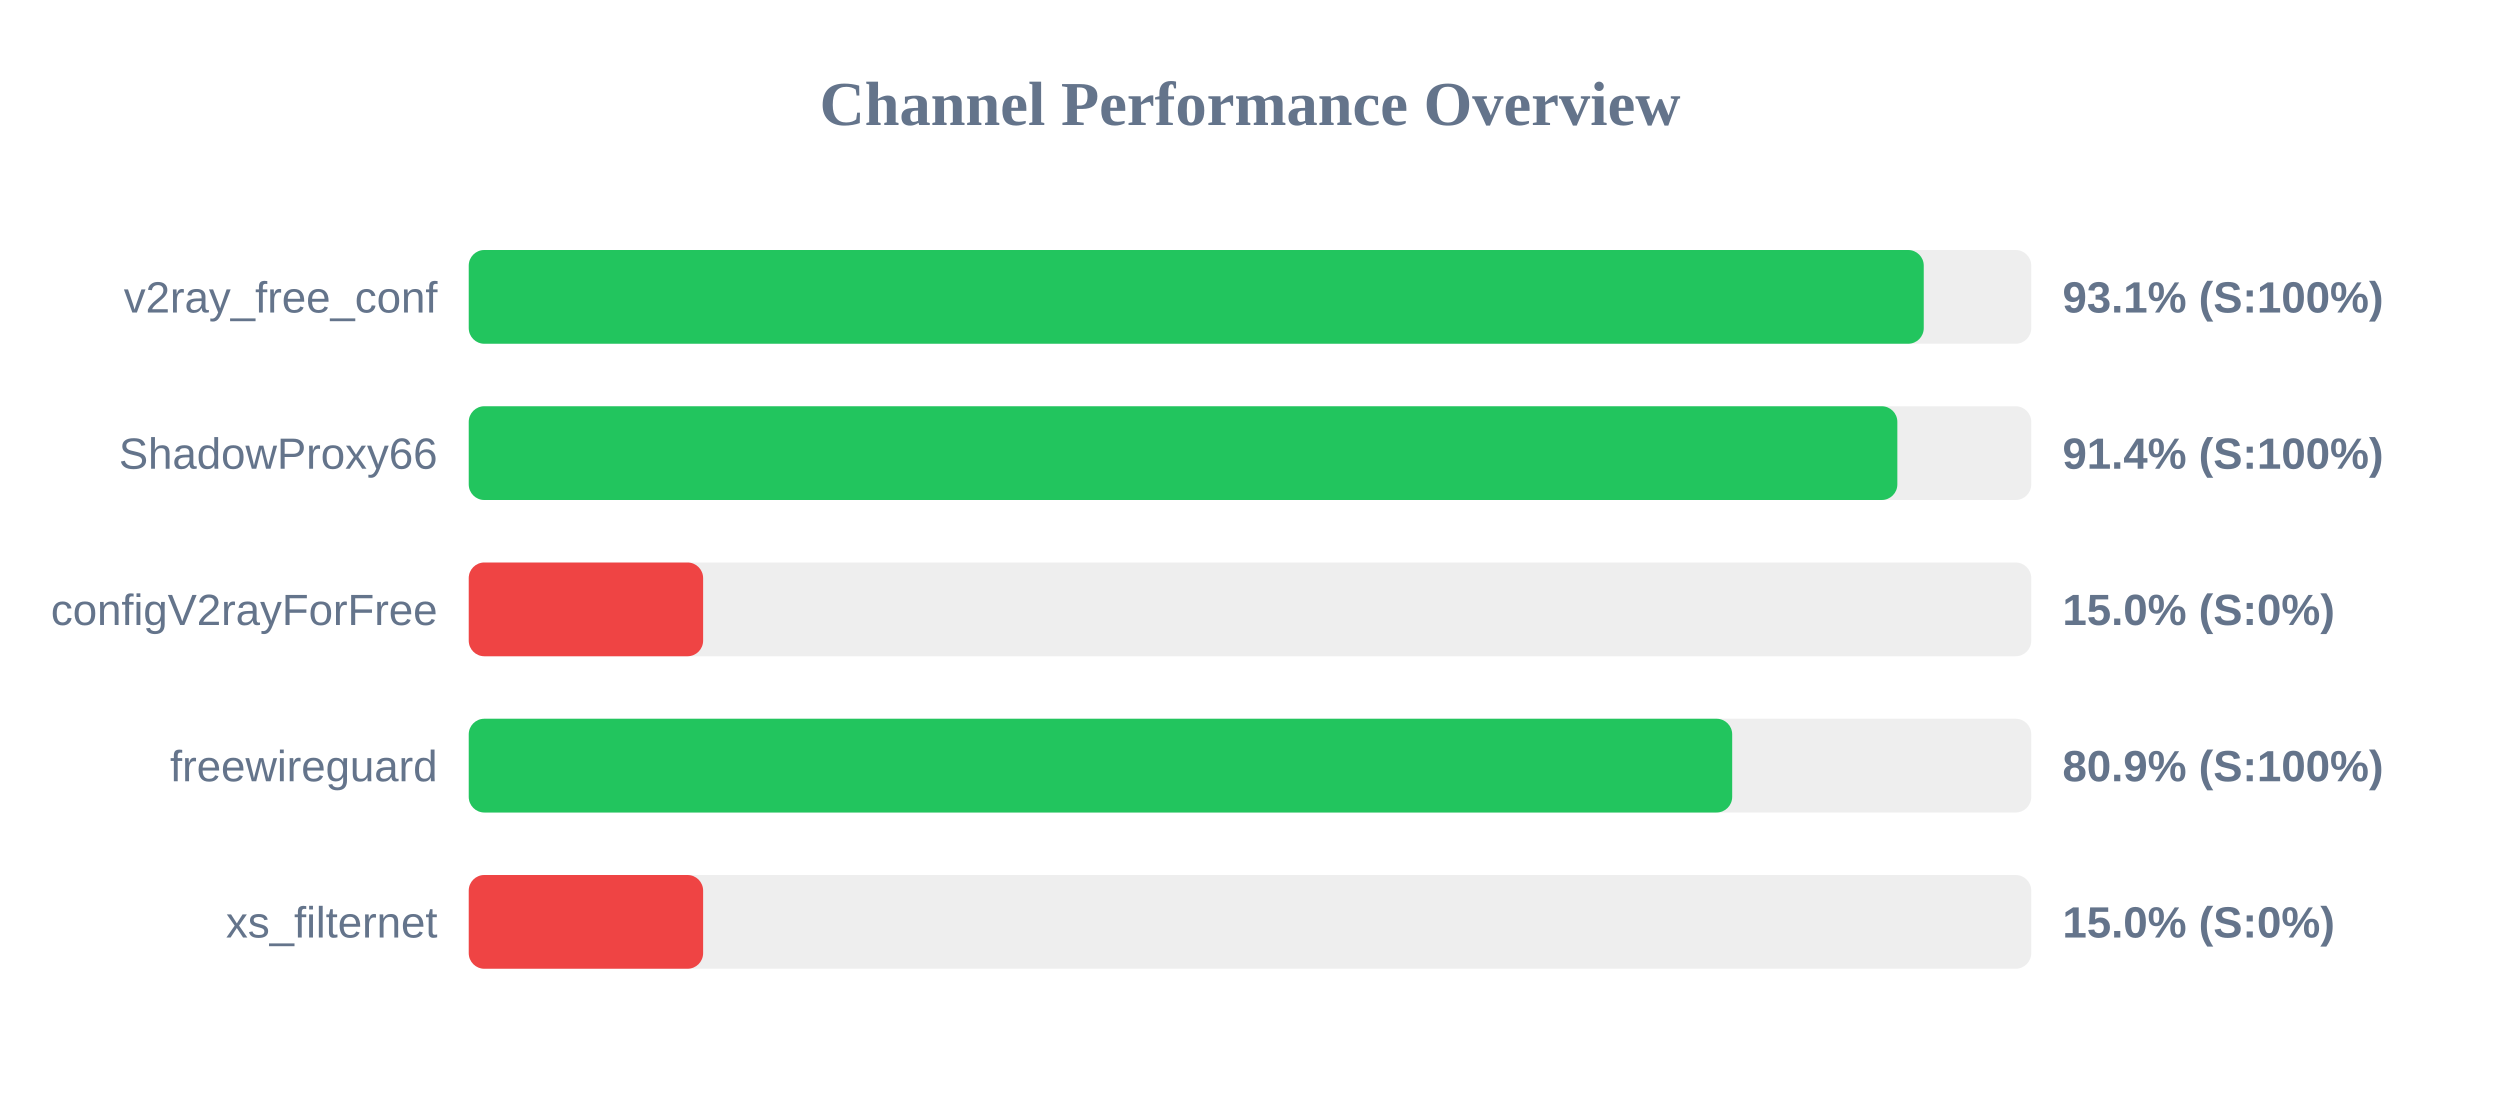
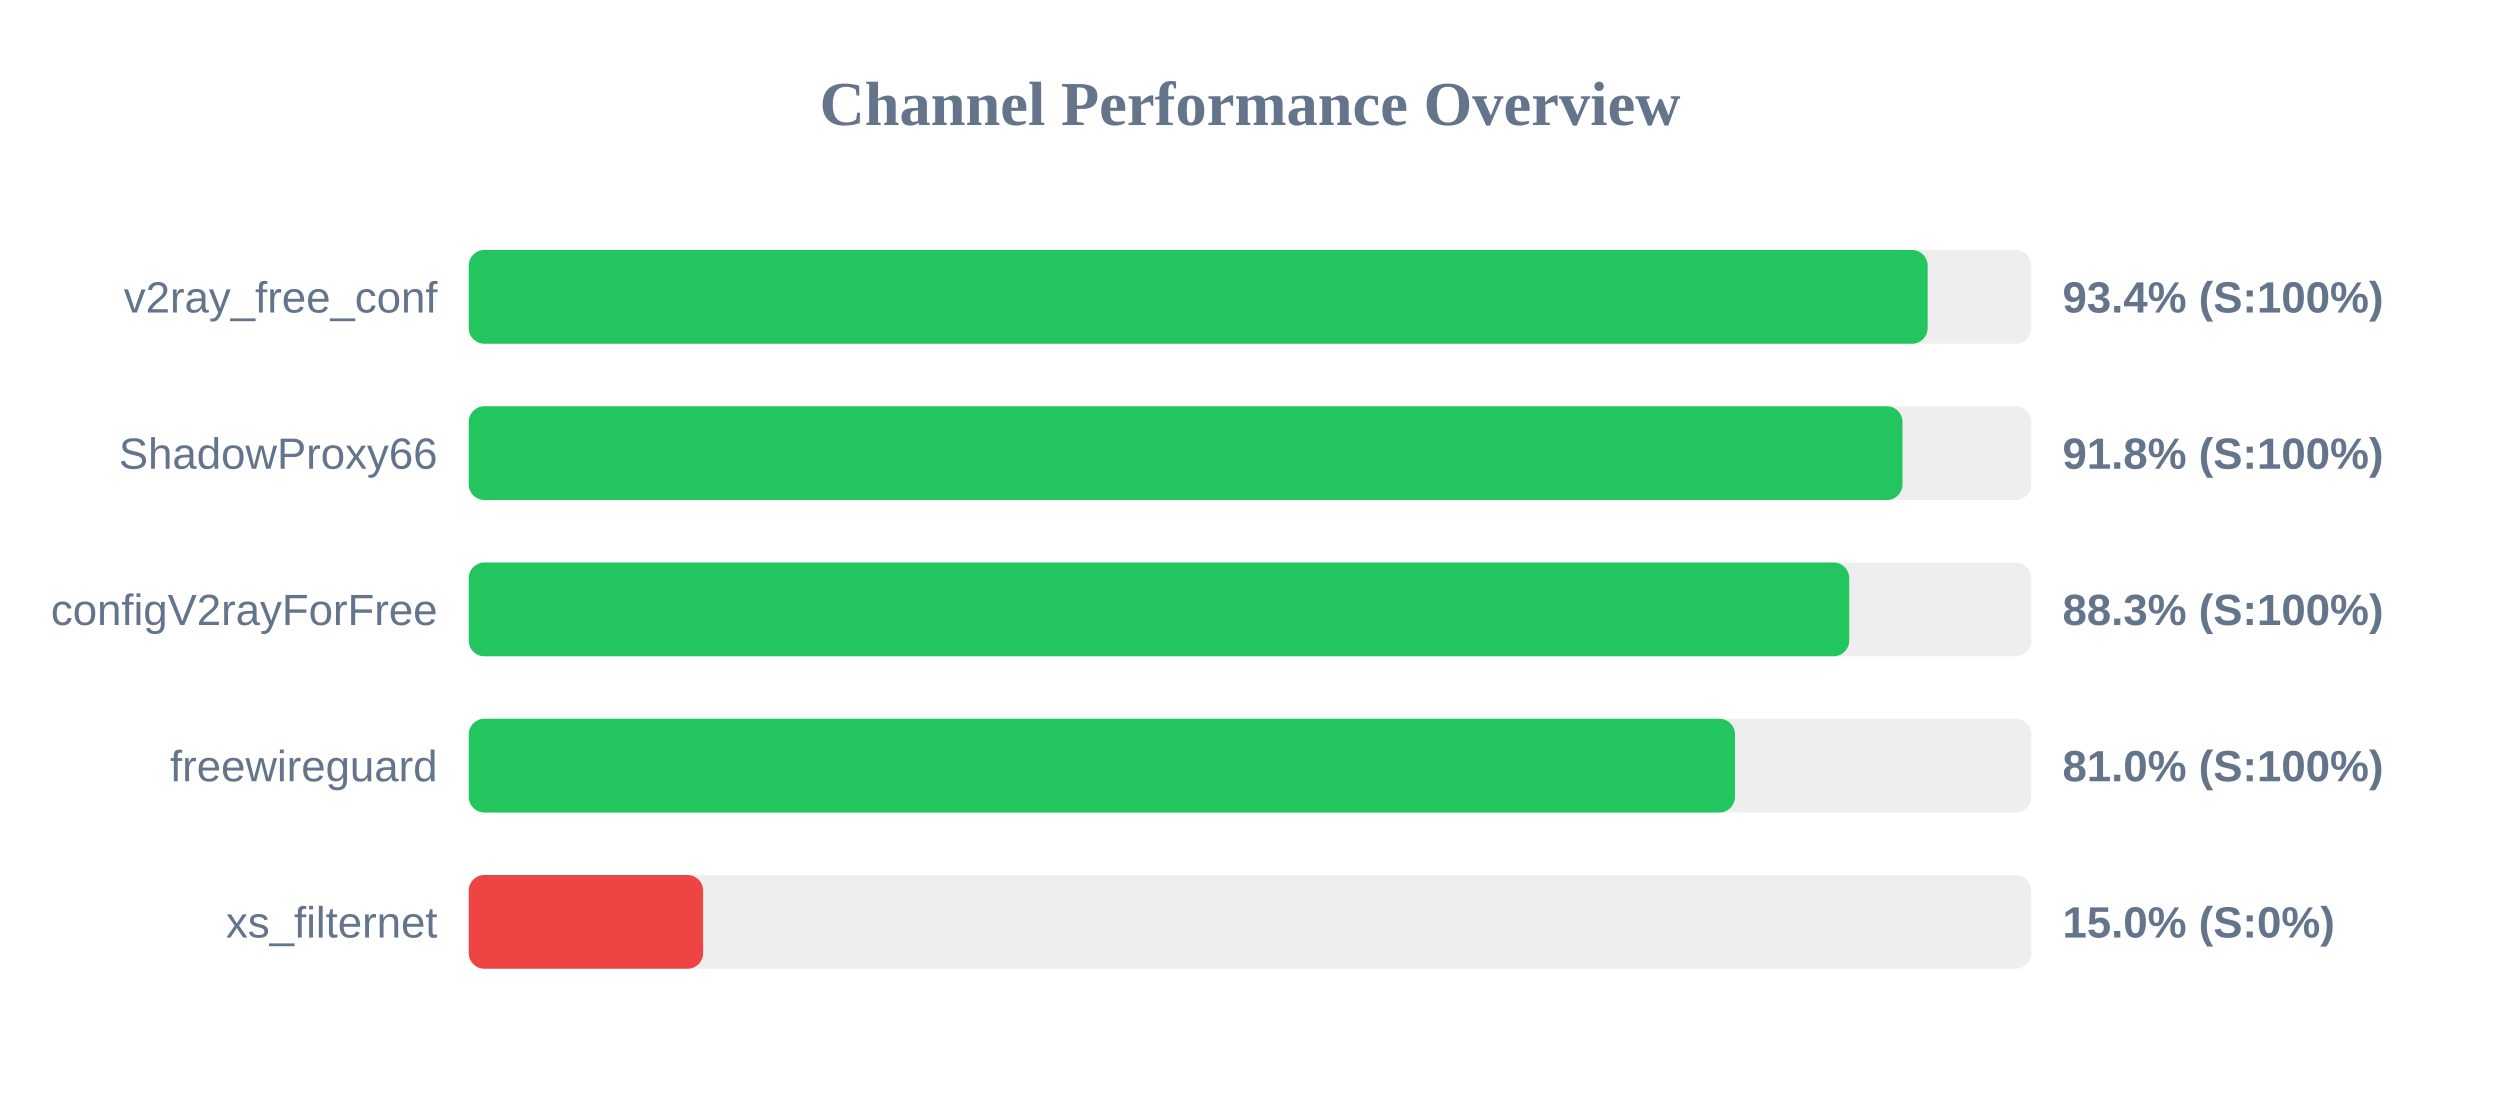
<svg xmlns="http://www.w3.org/2000/svg" width="800" height="350" version="1.1">
  <style>
        .row { font: 14px Arial; fill: #64748b; }
        .score { font: bold 14px Arial; fill: #64748b; }
    </style>
  <text x="400" y="40" text-anchor="middle" font-size="20px" font-weight="bold" fill="#64748b">Channel Performance Overview</text>
  <rect x="150" y="80" width="500" height="30" fill="#eee" rx="5" />
-   <rect x="150" y="80" width="465.6" height="30" fill="#22c55e" rx="5" />
+   <rect x="150" y="80" width="466.85" height="30" fill="#22c55e" rx="5" />
  <text x="140" y="100" text-anchor="end" class="row">v2ray_free_conf</text>
-   <text x="660" y="100" text-anchor="start" class="score">93.1% (S:100%)</text>
+   <text x="660" y="100" text-anchor="start" class="score">93.4% (S:100%)</text>
  <rect x="150" y="130" width="500" height="30" fill="#eee" rx="5" />
-   <rect x="150" y="130" width="457.15" height="30" fill="#22c55e" rx="5" />
+   <rect x="150" y="130" width="458.8" height="30" fill="#22c55e" rx="5" />
  <text x="140" y="150" text-anchor="end" class="row">ShadowProxy66</text>
-   <text x="660" y="150" text-anchor="start" class="score">91.4% (S:100%)</text>
+   <text x="660" y="150" text-anchor="start" class="score">91.8% (S:100%)</text>
  <rect x="150" y="180" width="500" height="30" fill="#eee" rx="5" />
-   <rect x="150" y="180" width="75.0" height="30" fill="#ef4444" rx="5" />
+   <rect x="150" y="180" width="441.75" height="30" fill="#22c55e" rx="5" />
  <text x="140" y="200" text-anchor="end" class="row">configV2rayForFree</text>
-   <text x="660" y="200" text-anchor="start" class="score">15.0% (S:0%)</text>
+   <text x="660" y="200" text-anchor="start" class="score">88.3% (S:100%)</text>
  <rect x="150" y="230" width="500" height="30" fill="#eee" rx="5" />
-   <rect x="150" y="230" width="404.3" height="30" fill="#22c55e" rx="5" />
+   <rect x="150" y="230" width="405.2" height="30" fill="#22c55e" rx="5" />
  <text x="140" y="250" text-anchor="end" class="row">freewireguard</text>
-   <text x="660" y="250" text-anchor="start" class="score">80.9% (S:100%)</text>
+   <text x="660" y="250" text-anchor="start" class="score">81.0% (S:100%)</text>
  <rect x="150" y="280" width="500" height="30" fill="#eee" rx="5" />
  <rect x="150" y="280" width="75.0" height="30" fill="#ef4444" rx="5" />
  <text x="140" y="300" text-anchor="end" class="row">xs_filternet</text>
  <text x="660" y="300" text-anchor="start" class="score">15.0% (S:0%)</text>
</svg>
